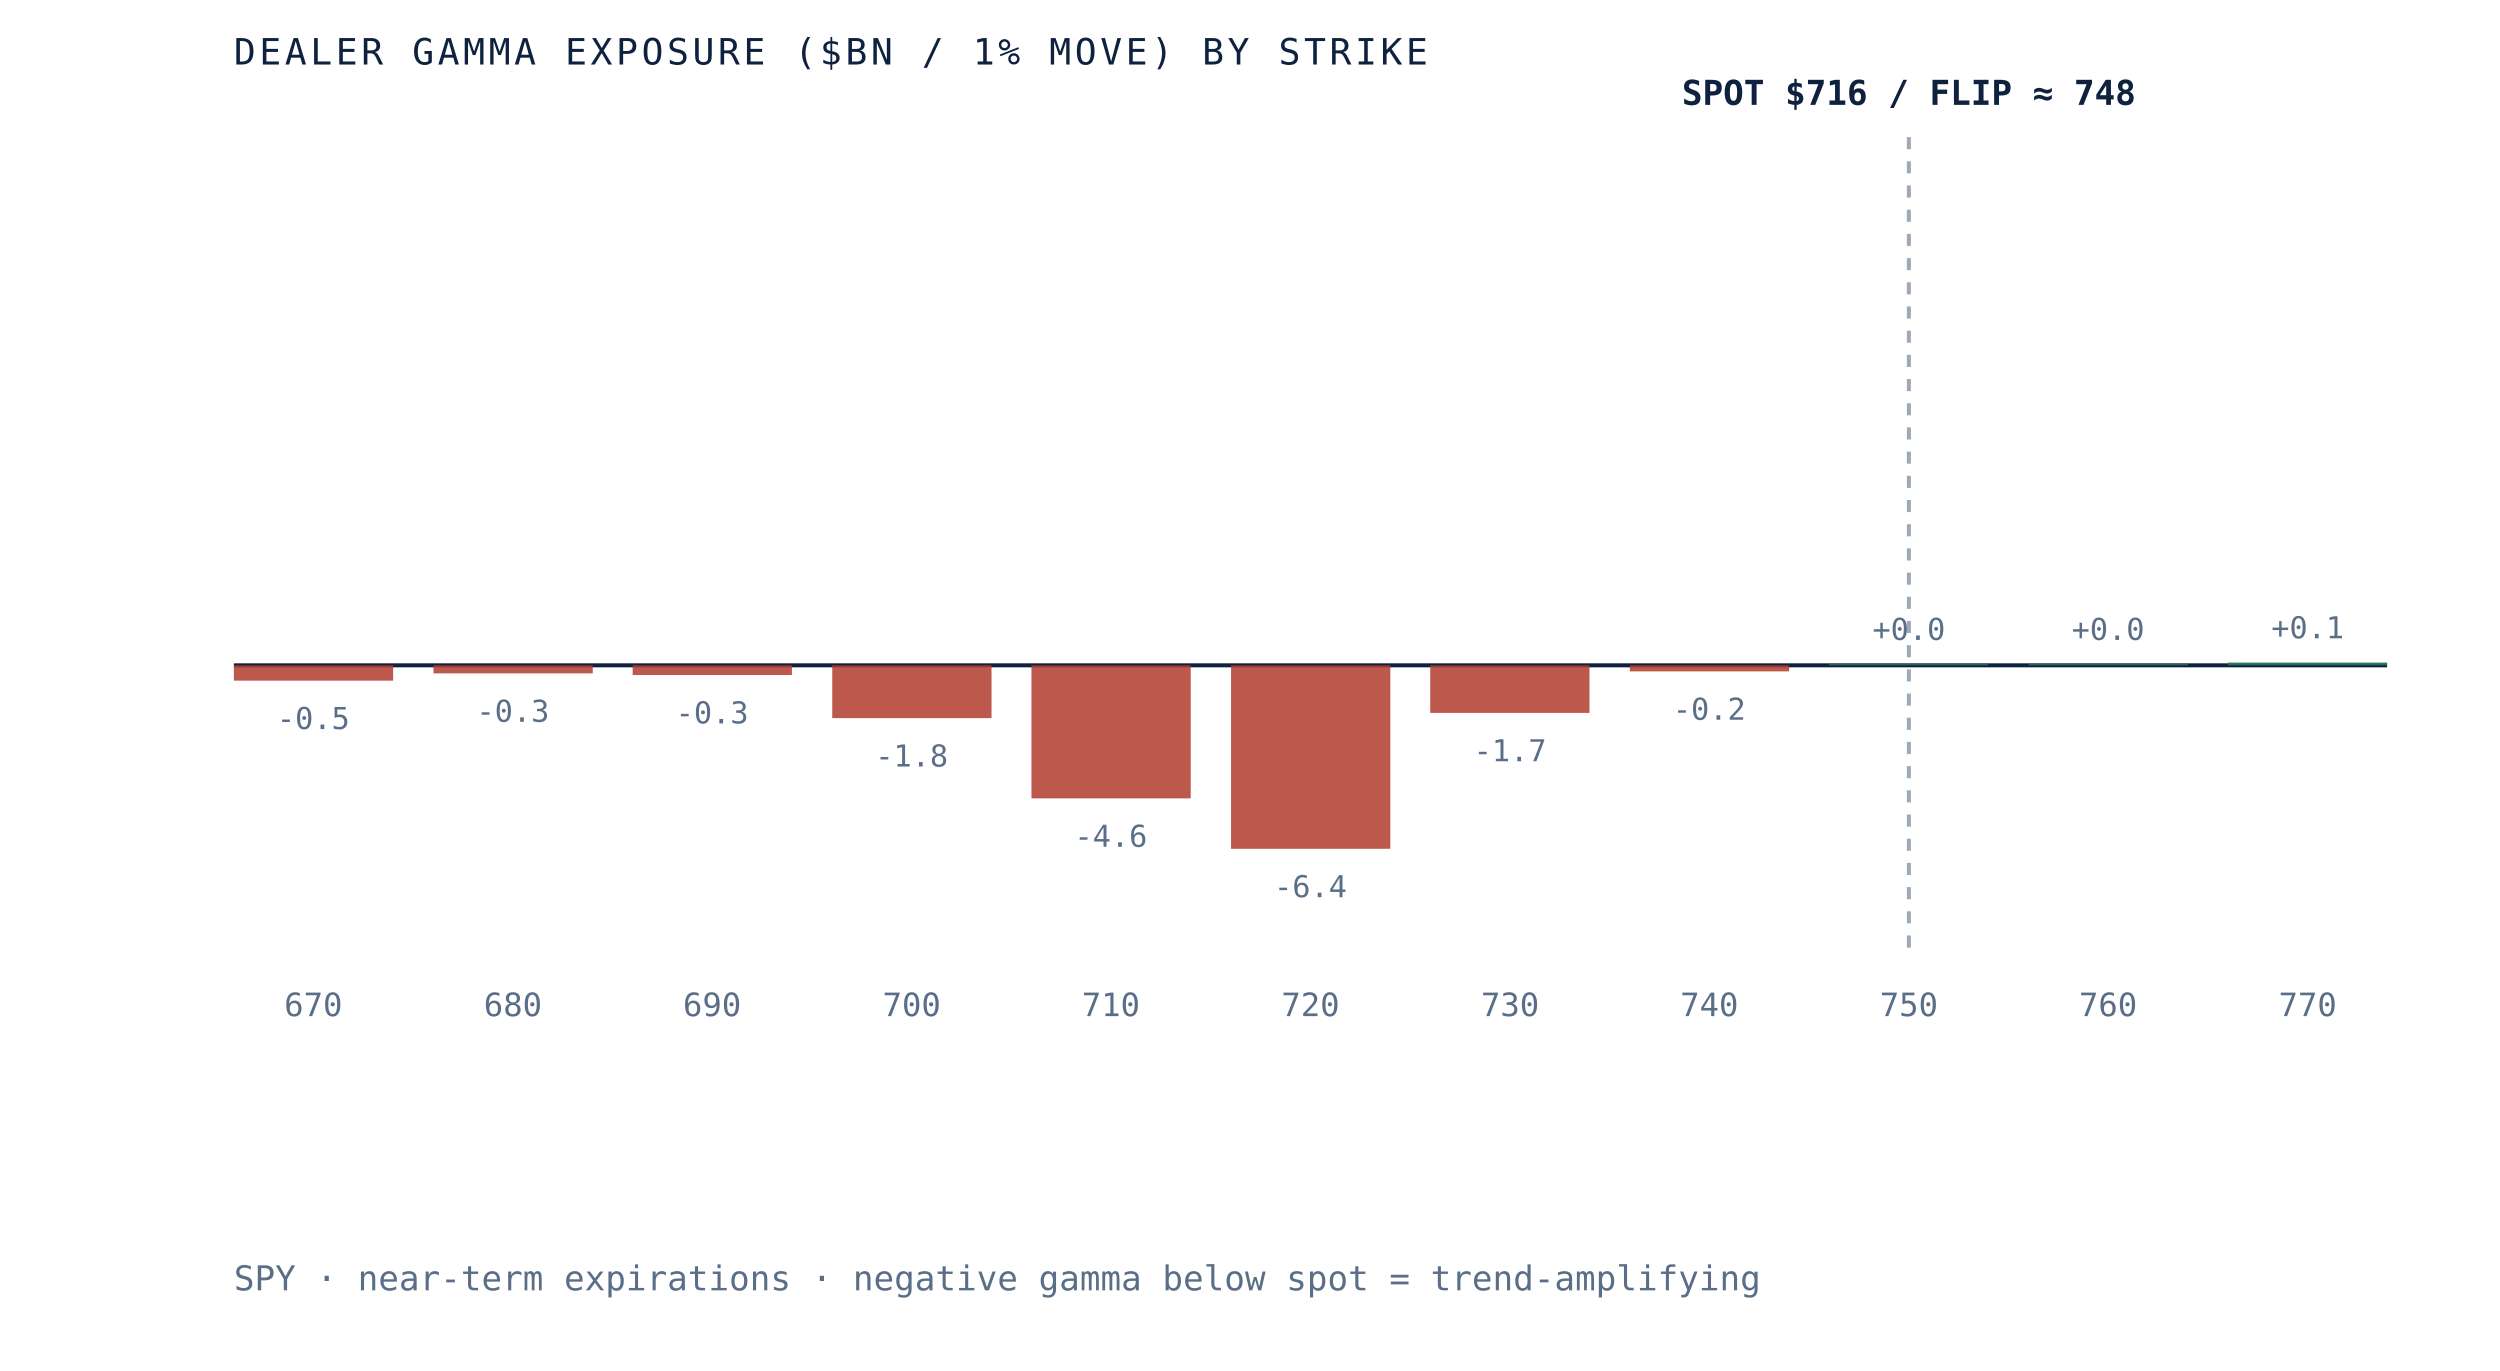
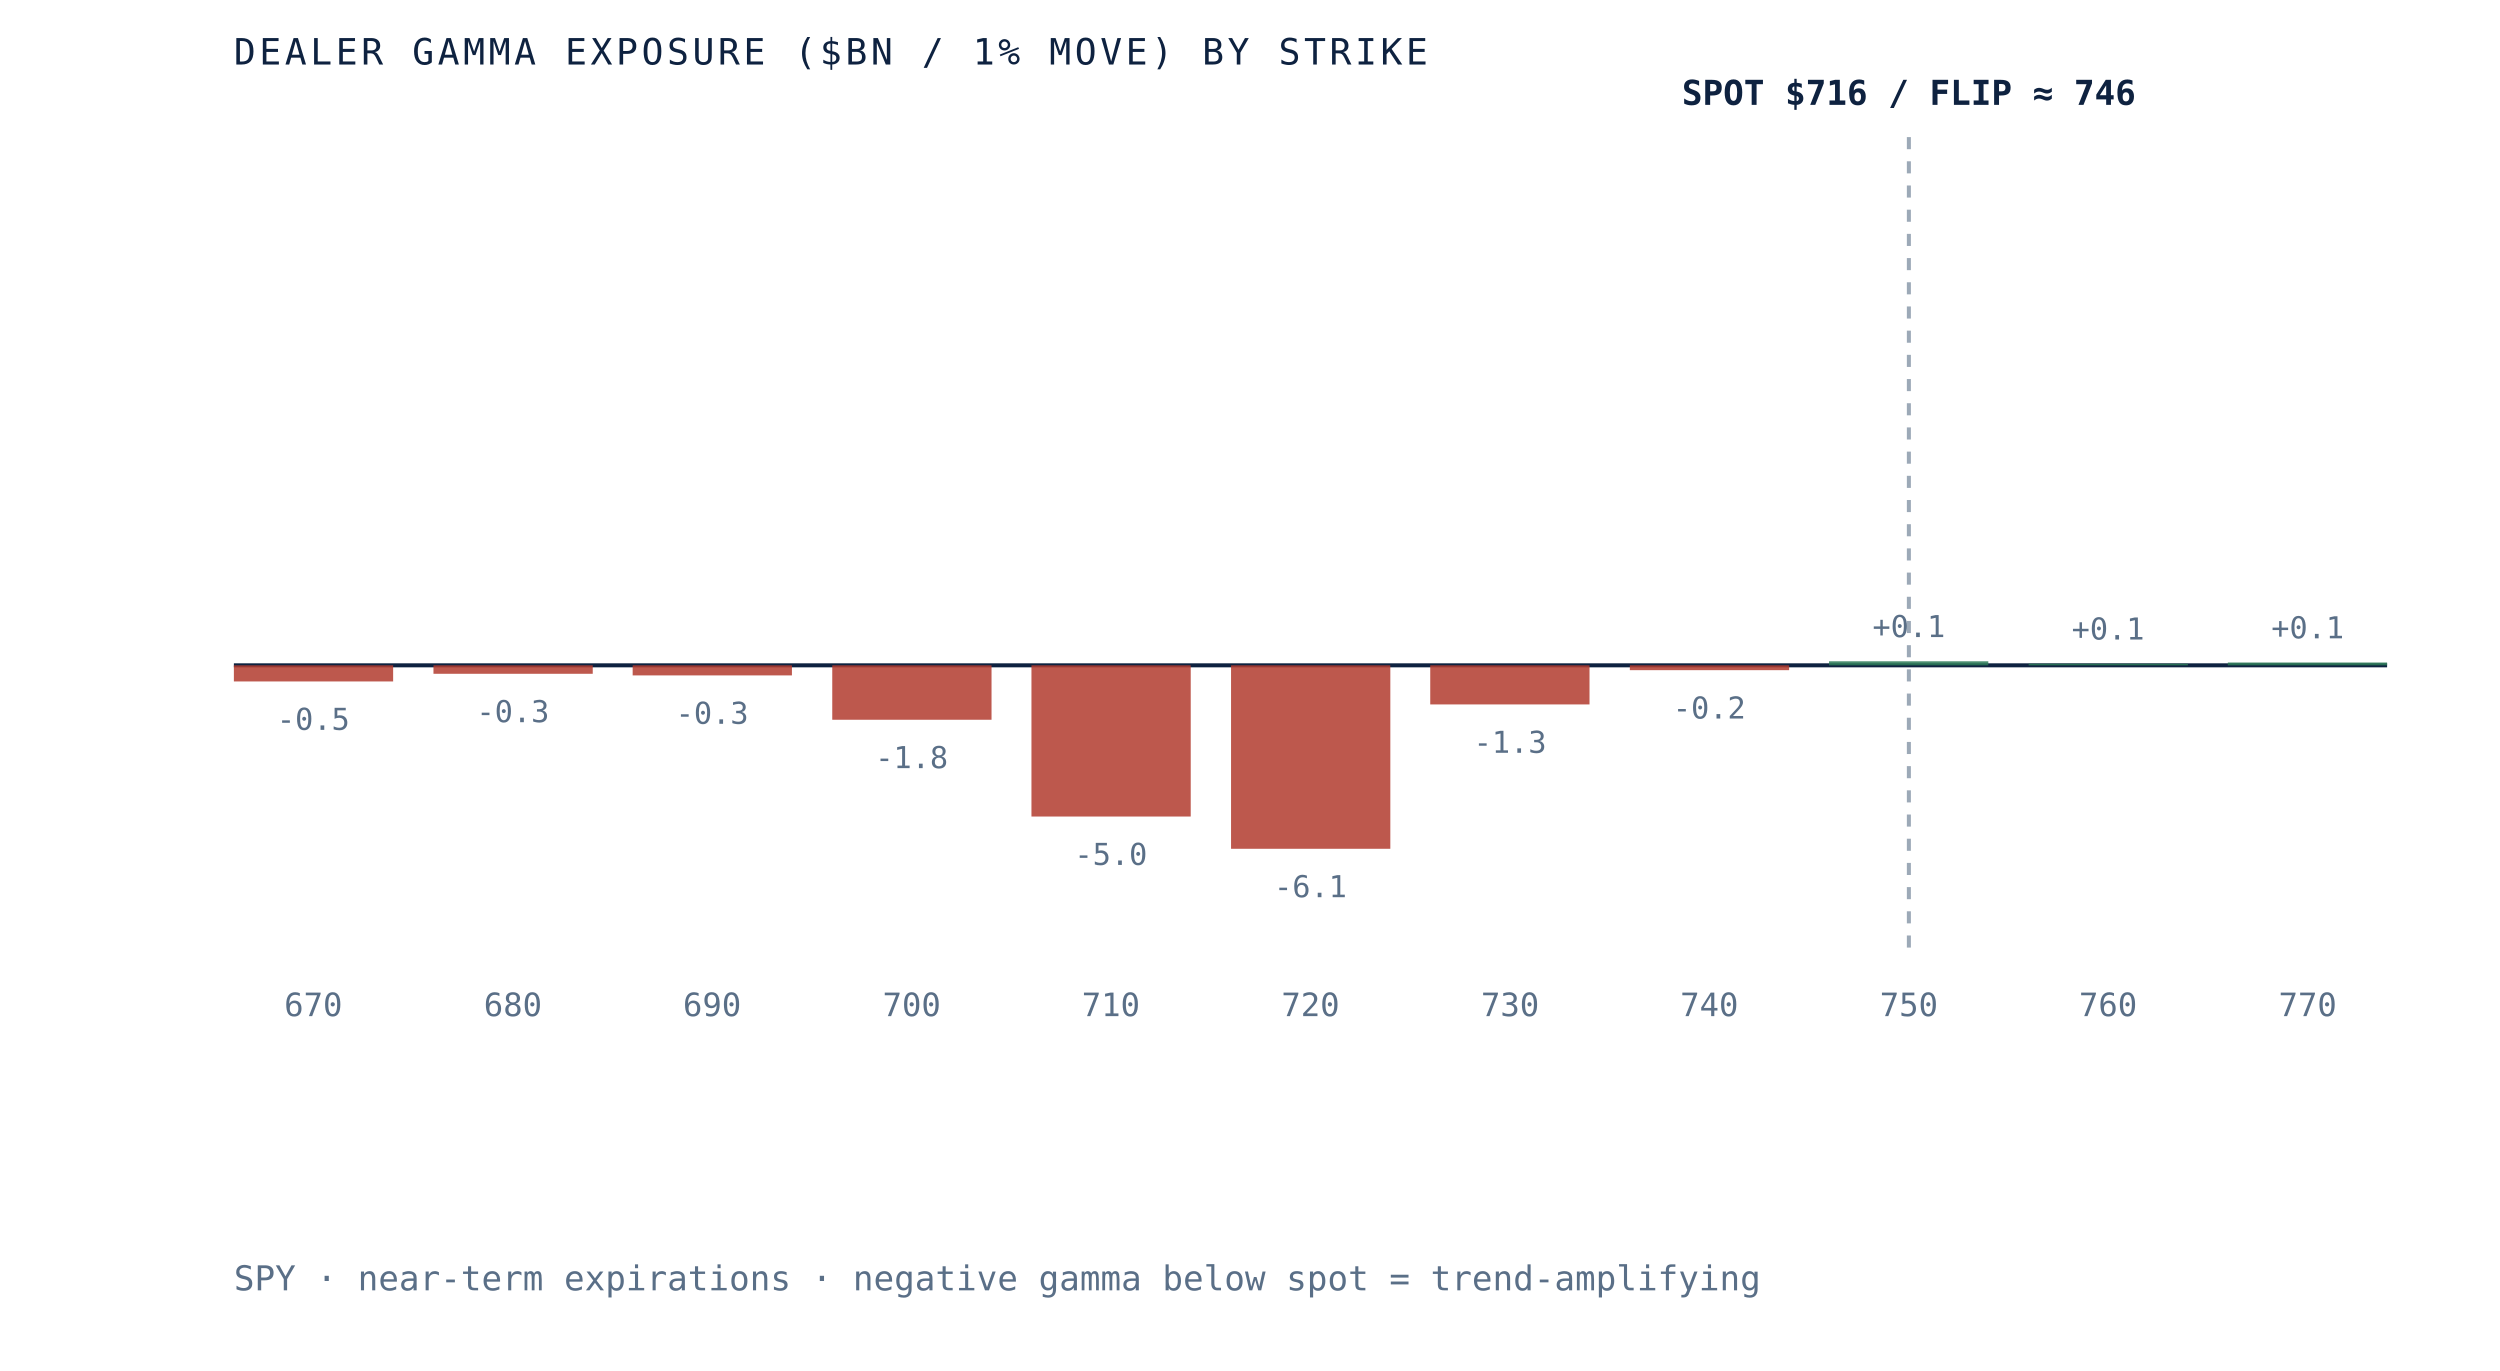
- <svg xmlns="http://www.w3.org/2000/svg" viewBox="0 0 620 340" role="img" aria-label="Dealer gamma exposure by strike for SPY, negative below spot and positive above, gamma flip near 748" preserveAspectRatio="xMidYMid meet" style="width:100%;height:auto;display:block">
+ <svg xmlns="http://www.w3.org/2000/svg" viewBox="0 0 620 340" role="img" aria-label="Dealer gamma exposure by strike for SPY, negative below spot and positive above, gamma flip near 746" preserveAspectRatio="xMidYMid meet" style="width:100%;height:auto;display:block">
  <rect x="0" y="0" width="620" height="340" fill="white" />
  <line x1="58" y1="165" x2="592" y2="165" stroke="#0e2240" stroke-width="1" />
  <line x1="473.4" y1="34" x2="473.4" y2="235" stroke="#5a6f87" stroke-width="1" stroke-dasharray="3 3" opacity="0.6" />
-   <rect x="58.0" y="165.0" width="39.5" height="3.8" fill="#b23b2e" opacity="0.85" />
-   <text x="77.7" y="180.8" text-anchor="middle" font-family="'JetBrains Mono', monospace" font-size="7.5" fill="#5a6f87">-0.5</text>
+   <rect x="58.0" y="165.0" width="39.5" height="4.0" fill="#b23b2e" opacity="0.85" />
+   <text x="77.7" y="181.0" text-anchor="middle" font-family="'JetBrains Mono', monospace" font-size="7.5" fill="#5a6f87">-0.5</text>
  <text x="77.7" y="252" text-anchor="middle" font-family="'JetBrains Mono', monospace" font-size="8" fill="#5a6f87">670</text>
-   <rect x="107.5" y="165.0" width="39.5" height="2.0" fill="#b23b2e" opacity="0.85" />
-   <text x="127.2" y="179.0" text-anchor="middle" font-family="'JetBrains Mono', monospace" font-size="7.5" fill="#5a6f87">-0.3</text>
+   <rect x="107.5" y="165.0" width="39.5" height="2.1" fill="#b23b2e" opacity="0.85" />
+   <text x="127.2" y="179.1" text-anchor="middle" font-family="'JetBrains Mono', monospace" font-size="7.5" fill="#5a6f87">-0.3</text>
  <text x="127.2" y="252" text-anchor="middle" font-family="'JetBrains Mono', monospace" font-size="8" fill="#5a6f87">680</text>
-   <rect x="156.9" y="165.0" width="39.5" height="2.4" fill="#b23b2e" opacity="0.85" />
-   <text x="176.6" y="179.4" text-anchor="middle" font-family="'JetBrains Mono', monospace" font-size="7.5" fill="#5a6f87">-0.3</text>
+   <rect x="156.9" y="165.0" width="39.5" height="2.5" fill="#b23b2e" opacity="0.85" />
+   <text x="176.6" y="179.5" text-anchor="middle" font-family="'JetBrains Mono', monospace" font-size="7.5" fill="#5a6f87">-0.3</text>
  <text x="176.6" y="252" text-anchor="middle" font-family="'JetBrains Mono', monospace" font-size="8" fill="#5a6f87">690</text>
-   <rect x="206.4" y="165.0" width="39.5" height="13.1" fill="#b23b2e" opacity="0.85" />
-   <text x="226.1" y="190.1" text-anchor="middle" font-family="'JetBrains Mono', monospace" font-size="7.5" fill="#5a6f87">-1.8</text>
+   <rect x="206.4" y="165.0" width="39.5" height="13.5" fill="#b23b2e" opacity="0.85" />
+   <text x="226.1" y="190.5" text-anchor="middle" font-family="'JetBrains Mono', monospace" font-size="7.5" fill="#5a6f87">-1.8</text>
  <text x="226.1" y="252" text-anchor="middle" font-family="'JetBrains Mono', monospace" font-size="8" fill="#5a6f87">700</text>
-   <rect x="255.8" y="165.0" width="39.5" height="33.0" fill="#b23b2e" opacity="0.85" />
-   <text x="275.5" y="210.0" text-anchor="middle" font-family="'JetBrains Mono', monospace" font-size="7.5" fill="#5a6f87">-4.6</text>
+   <rect x="255.8" y="165.0" width="39.5" height="37.5" fill="#b23b2e" opacity="0.85" />
+   <text x="275.5" y="214.5" text-anchor="middle" font-family="'JetBrains Mono', monospace" font-size="7.5" fill="#5a6f87">-5.0</text>
  <text x="275.5" y="252" text-anchor="middle" font-family="'JetBrains Mono', monospace" font-size="8" fill="#5a6f87">710</text>
  <rect x="305.3" y="165.0" width="39.5" height="45.5" fill="#b23b2e" opacity="0.85" />
-   <text x="325.0" y="222.5" text-anchor="middle" font-family="'JetBrains Mono', monospace" font-size="7.5" fill="#5a6f87">-6.4</text>
+   <text x="325.0" y="222.5" text-anchor="middle" font-family="'JetBrains Mono', monospace" font-size="7.5" fill="#5a6f87">-6.1</text>
  <text x="325.0" y="252" text-anchor="middle" font-family="'JetBrains Mono', monospace" font-size="8" fill="#5a6f87">720</text>
-   <rect x="354.7" y="165.0" width="39.5" height="11.8" fill="#b23b2e" opacity="0.85" />
-   <text x="374.5" y="188.8" text-anchor="middle" font-family="'JetBrains Mono', monospace" font-size="7.5" fill="#5a6f87">-1.7</text>
+   <rect x="354.7" y="165.0" width="39.5" height="9.7" fill="#b23b2e" opacity="0.85" />
+   <text x="374.5" y="186.7" text-anchor="middle" font-family="'JetBrains Mono', monospace" font-size="7.5" fill="#5a6f87">-1.3</text>
  <text x="374.5" y="252" text-anchor="middle" font-family="'JetBrains Mono', monospace" font-size="8" fill="#5a6f87">730</text>
-   <rect x="404.2" y="165.0" width="39.5" height="1.5" fill="#b23b2e" opacity="0.85" />
-   <text x="423.9" y="178.5" text-anchor="middle" font-family="'JetBrains Mono', monospace" font-size="7.5" fill="#5a6f87">-0.2</text>
+   <rect x="404.2" y="165.0" width="39.5" height="1.2" fill="#b23b2e" opacity="0.85" />
+   <text x="423.9" y="178.2" text-anchor="middle" font-family="'JetBrains Mono', monospace" font-size="7.5" fill="#5a6f87">-0.2</text>
  <text x="423.9" y="252" text-anchor="middle" font-family="'JetBrains Mono', monospace" font-size="8" fill="#5a6f87">740</text>
-   <rect x="453.6" y="164.7" width="39.5" height="0.3" fill="#2c7a57" opacity="0.85" />
-   <text x="473.4" y="158.7" text-anchor="middle" font-family="'JetBrains Mono', monospace" font-size="7.5" fill="#5a6f87">+0.0</text>
+   <rect x="453.6" y="164.0" width="39.5" height="1.0" fill="#2c7a57" opacity="0.85" />
+   <text x="473.4" y="158.0" text-anchor="middle" font-family="'JetBrains Mono', monospace" font-size="7.5" fill="#5a6f87">+0.1</text>
  <text x="473.4" y="252" text-anchor="middle" font-family="'JetBrains Mono', monospace" font-size="8" fill="#5a6f87">750</text>
-   <rect x="503.1" y="164.7" width="39.5" height="0.3" fill="#2c7a57" opacity="0.85" />
-   <text x="522.8" y="158.7" text-anchor="middle" font-family="'JetBrains Mono', monospace" font-size="7.5" fill="#5a6f87">+0.0</text>
+   <rect x="503.1" y="164.6" width="39.5" height="0.4" fill="#2c7a57" opacity="0.85" />
+   <text x="522.8" y="158.6" text-anchor="middle" font-family="'JetBrains Mono', monospace" font-size="7.5" fill="#5a6f87">+0.1</text>
  <text x="522.8" y="252" text-anchor="middle" font-family="'JetBrains Mono', monospace" font-size="8" fill="#5a6f87">760</text>
  <rect x="552.5" y="164.3" width="39.5" height="0.7" fill="#2c7a57" opacity="0.85" />
  <text x="572.3" y="158.3" text-anchor="middle" font-family="'JetBrains Mono', monospace" font-size="7.5" fill="#5a6f87">+0.1</text>
  <text x="572.3" y="252" text-anchor="middle" font-family="'JetBrains Mono', monospace" font-size="8" fill="#5a6f87">770</text>
-   <text x="473.4" y="26" text-anchor="middle" font-family="'JetBrains Mono', monospace" font-size="8.5" font-weight="bold" fill="#0e2240">SPOT $716 / FLIP ≈ 748</text>
+   <text x="473.4" y="26" text-anchor="middle" font-family="'JetBrains Mono', monospace" font-size="8.5" font-weight="bold" fill="#0e2240">SPOT $716 / FLIP ≈ 746</text>
  <text x="58" y="16" font-family="'JetBrains Mono', monospace" font-size="9" letter-spacing="0.1em" fill="#0e2240">DEALER GAMMA EXPOSURE ($BN / 1% MOVE) BY STRIKE</text>
  <text x="58" y="320" font-family="'JetBrains Mono', monospace" font-size="8.5" fill="#5a6f87">SPY · near-term expirations · negative gamma below spot = trend-amplifying</text>
</svg>
